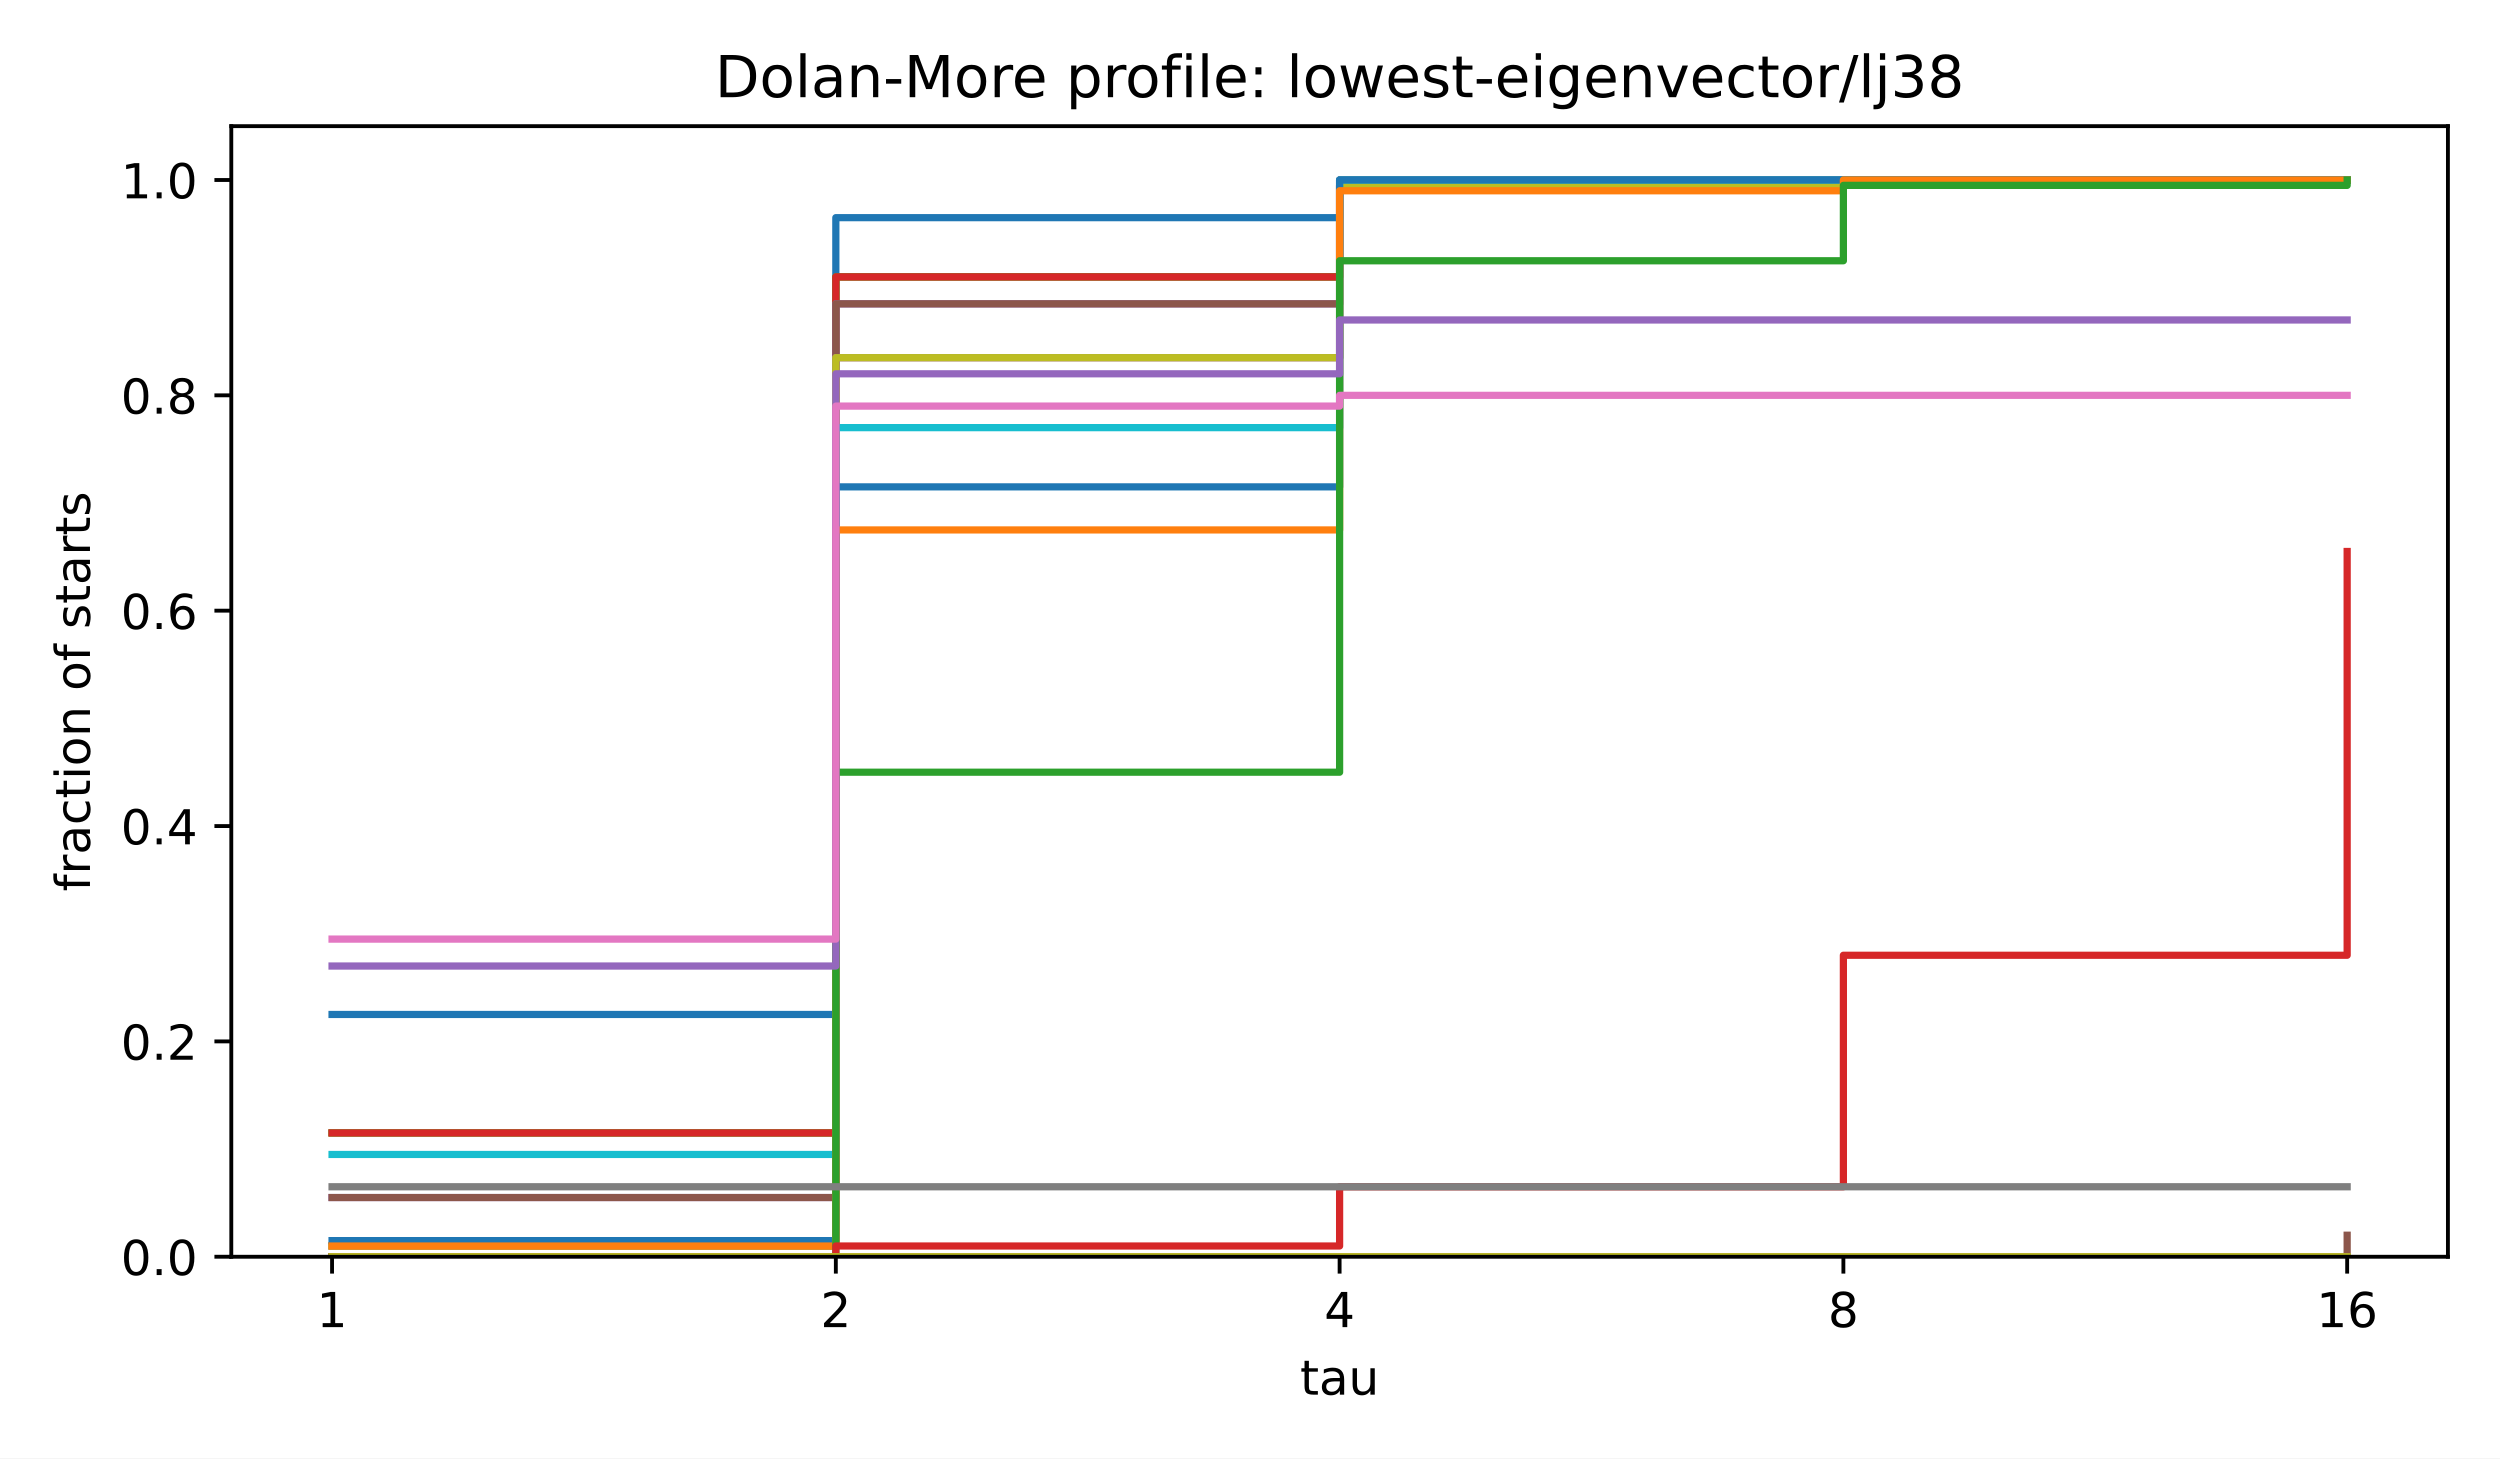
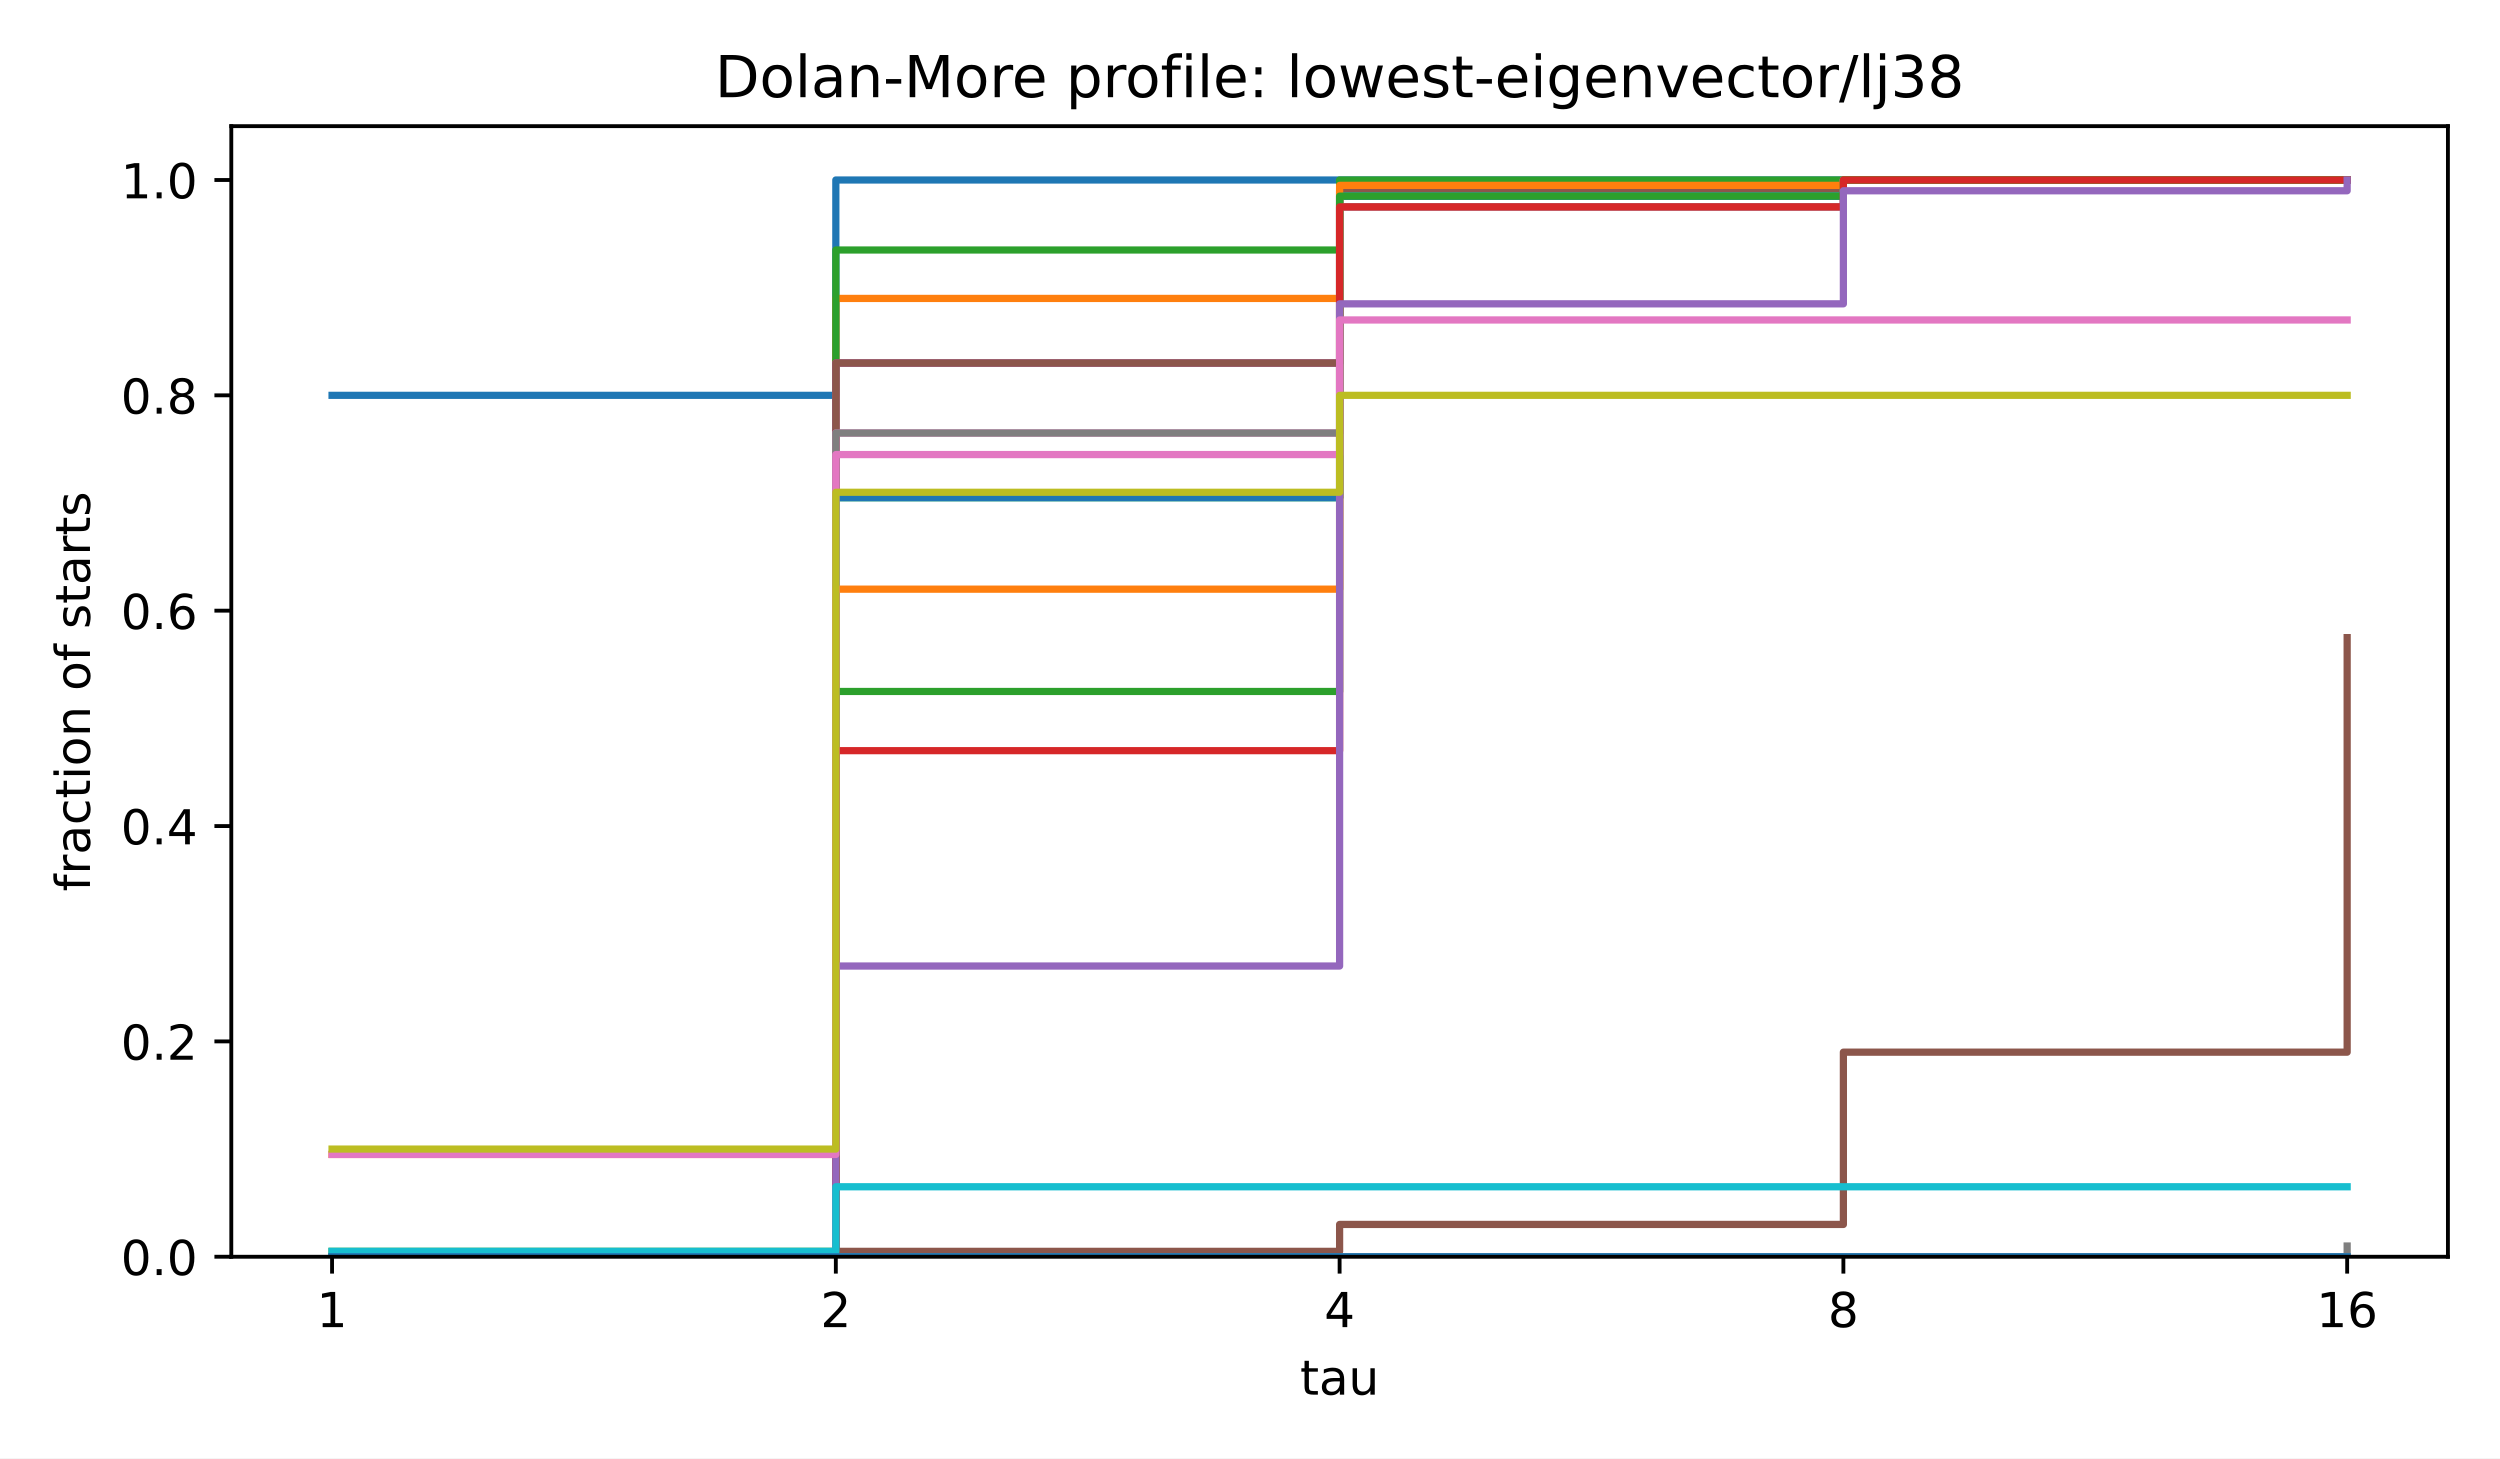
<svg xmlns="http://www.w3.org/2000/svg" xmlns:xlink="http://www.w3.org/1999/xlink" width="518.4pt" height="302.4pt" viewBox="0 0 518.4 302.4" version="1.1">
  <defs>
    <style type="text/css">*{stroke-linejoin: round; stroke-linecap: butt}</style>
  </defs>
  <g id="figure_1">
    <g id="patch_1">
      <path d="M 0 302.4  L 518.4 302.4  L 518.4 0  L 0 0  z " style="fill: #ffffff" />
    </g>
    <g id="axes_1">
      <g id="patch_2">
        <path d="M 47.962 260.6  L 507.6 260.6  L 507.6 26.16  L 47.962 26.16  z " style="fill: #ffffff" />
      </g>
      <g id="matplotlib.axis_1">
        <g id="xtick_1">
          <g id="line2d_1">
            <defs>
              <path id="m8ea4d47d77" d="M 0 0  L 0 3.5  " style="stroke: #000000; stroke-width: 0.8" />
            </defs>
            <g>
              <use xlink:href="#m8ea4d47d77" x="68.855" y="260.6" style="stroke: #000000; stroke-width: 0.8" />
            </g>
          </g>
          <g id="text_1">
            <text style="font-size: 10px; font-family: 'DejaVu Sans', 'Bitstream Vera Sans', 'Computer Modern Sans Serif', 'Lucida Grande', 'Verdana', 'Geneva', 'Lucid', 'Arial', 'Helvetica', 'Avant Garde', sans-serif; text-anchor: middle" x="68.855" y="275.198" transform="rotate(-0 68.85496 275.1977)">1</text>
          </g>
        </g>
        <g id="xtick_2">
          <g id="line2d_2">
            <g>
              <use xlink:href="#m8ea4d47d77" x="173.318" y="260.6" style="stroke: #000000; stroke-width: 0.8" />
            </g>
          </g>
          <g id="text_2">
            <text style="font-size: 10px; font-family: 'DejaVu Sans', 'Bitstream Vera Sans', 'Computer Modern Sans Serif', 'Lucida Grande', 'Verdana', 'Geneva', 'Lucid', 'Arial', 'Helvetica', 'Avant Garde', sans-serif; text-anchor: middle" x="173.318" y="275.198" transform="rotate(-0 173.3181 275.1977)">2</text>
          </g>
        </g>
        <g id="xtick_3">
          <g id="line2d_3">
            <g>
              <use xlink:href="#m8ea4d47d77" x="277.781" y="260.6" style="stroke: #000000; stroke-width: 0.8" />
            </g>
          </g>
          <g id="text_3">
            <text style="font-size: 10px; font-family: 'DejaVu Sans', 'Bitstream Vera Sans', 'Computer Modern Sans Serif', 'Lucida Grande', 'Verdana', 'Geneva', 'Lucid', 'Arial', 'Helvetica', 'Avant Garde', sans-serif; text-anchor: middle" x="277.781" y="275.198" transform="rotate(-0 277.7812 275.1977)">4</text>
          </g>
        </g>
        <g id="xtick_4">
          <g id="line2d_4">
            <g>
              <use xlink:href="#m8ea4d47d77" x="382.244" y="260.6" style="stroke: #000000; stroke-width: 0.8" />
            </g>
          </g>
          <g id="text_4">
            <text style="font-size: 10px; font-family: 'DejaVu Sans', 'Bitstream Vera Sans', 'Computer Modern Sans Serif', 'Lucida Grande', 'Verdana', 'Geneva', 'Lucid', 'Arial', 'Helvetica', 'Avant Garde', sans-serif; text-anchor: middle" x="382.244" y="275.198" transform="rotate(-0 382.2443 275.1977)">8</text>
          </g>
        </g>
        <g id="xtick_5">
          <g id="line2d_5">
            <g>
              <use xlink:href="#m8ea4d47d77" x="486.707" y="260.6" style="stroke: #000000; stroke-width: 0.8" />
            </g>
          </g>
          <g id="text_5">
            <text style="font-size: 10px; font-family: 'DejaVu Sans', 'Bitstream Vera Sans', 'Computer Modern Sans Serif', 'Lucida Grande', 'Verdana', 'Geneva', 'Lucid', 'Arial', 'Helvetica', 'Avant Garde', sans-serif; text-anchor: middle" x="486.707" y="275.198" transform="rotate(-0 486.7074 275.1977)">16</text>
          </g>
        </g>
        <g id="text_6">
          <text style="font-size: 10px; font-family: 'DejaVu Sans', 'Bitstream Vera Sans', 'Computer Modern Sans Serif', 'Lucida Grande', 'Verdana', 'Geneva', 'Lucid', 'Arial', 'Helvetica', 'Avant Garde', sans-serif; text-anchor: middle" x="277.781" y="289.198" transform="rotate(-0 277.7812 289.1977)">tau</text>
        </g>
      </g>
      <g id="matplotlib.axis_2">
        <g id="ytick_1">
          <g id="line2d_6">
            <defs>
              <path id="md659df78fa" d="M 0 0  L -3.5 0  " style="stroke: #000000; stroke-width: 0.8" />
            </defs>
            <g>
              <use xlink:href="#md659df78fa" x="47.962" y="260.6" style="stroke: #000000; stroke-width: 0.8" />
            </g>
          </g>
          <g id="text_7">
            <text style="font-size: 10px; font-family: 'DejaVu Sans', 'Bitstream Vera Sans', 'Computer Modern Sans Serif', 'Lucida Grande', 'Verdana', 'Geneva', 'Lucid', 'Arial', 'Helvetica', 'Avant Garde', sans-serif; text-anchor: end" x="40.962" y="264.399" transform="rotate(-0 40.96234 264.3988)">0.0</text>
          </g>
        </g>
        <g id="ytick_2">
          <g id="line2d_7">
            <g>
              <use xlink:href="#md659df78fa" x="47.962" y="215.945" style="stroke: #000000; stroke-width: 0.8" />
            </g>
          </g>
          <g id="text_8">
            <text style="font-size: 10px; font-family: 'DejaVu Sans', 'Bitstream Vera Sans', 'Computer Modern Sans Serif', 'Lucida Grande', 'Verdana', 'Geneva', 'Lucid', 'Arial', 'Helvetica', 'Avant Garde', sans-serif; text-anchor: end" x="40.962" y="219.744" transform="rotate(-0 40.96234 219.7436)">0.2</text>
          </g>
        </g>
        <g id="ytick_3">
          <g id="line2d_8">
            <g>
              <use xlink:href="#md659df78fa" x="47.962" y="171.29" style="stroke: #000000; stroke-width: 0.8" />
            </g>
          </g>
          <g id="text_9">
            <text style="font-size: 10px; font-family: 'DejaVu Sans', 'Bitstream Vera Sans', 'Computer Modern Sans Serif', 'Lucida Grande', 'Verdana', 'Geneva', 'Lucid', 'Arial', 'Helvetica', 'Avant Garde', sans-serif; text-anchor: end" x="40.962" y="175.088" transform="rotate(-0 40.96234 175.0884)">0.4</text>
          </g>
        </g>
        <g id="ytick_4">
          <g id="line2d_9">
            <g>
              <use xlink:href="#md659df78fa" x="47.962" y="126.634" style="stroke: #000000; stroke-width: 0.8" />
            </g>
          </g>
          <g id="text_10">
            <text style="font-size: 10px; font-family: 'DejaVu Sans', 'Bitstream Vera Sans', 'Computer Modern Sans Serif', 'Lucida Grande', 'Verdana', 'Geneva', 'Lucid', 'Arial', 'Helvetica', 'Avant Garde', sans-serif; text-anchor: end" x="40.962" y="130.433" transform="rotate(-0 40.96234 130.4331)">0.6</text>
          </g>
        </g>
        <g id="ytick_5">
          <g id="line2d_10">
            <g>
              <use xlink:href="#md659df78fa" x="47.962" y="81.979" style="stroke: #000000; stroke-width: 0.8" />
            </g>
          </g>
          <g id="text_11">
            <text style="font-size: 10px; font-family: 'DejaVu Sans', 'Bitstream Vera Sans', 'Computer Modern Sans Serif', 'Lucida Grande', 'Verdana', 'Geneva', 'Lucid', 'Arial', 'Helvetica', 'Avant Garde', sans-serif; text-anchor: end" x="40.962" y="85.778" transform="rotate(-0 40.96234 85.77788)">0.8</text>
          </g>
        </g>
        <g id="ytick_6">
          <g id="line2d_11">
            <g>
              <use xlink:href="#md659df78fa" x="47.962" y="37.324" style="stroke: #000000; stroke-width: 0.8" />
            </g>
          </g>
          <g id="text_12">
            <text style="font-size: 10px; font-family: 'DejaVu Sans', 'Bitstream Vera Sans', 'Computer Modern Sans Serif', 'Lucida Grande', 'Verdana', 'Geneva', 'Lucid', 'Arial', 'Helvetica', 'Avant Garde', sans-serif; text-anchor: end" x="40.962" y="41.123" transform="rotate(-0 40.96234 41.12264)">1.0</text>
          </g>
        </g>
        <g id="text_13">
          <text style="font-size: 10px; font-family: 'DejaVu Sans', 'Bitstream Vera Sans', 'Computer Modern Sans Serif', 'Lucida Grande', 'Verdana', 'Geneva', 'Lucid', 'Arial', 'Helvetica', 'Avant Garde', sans-serif; text-anchor: middle" x="18.657" y="143.38" transform="rotate(-90 18.65687 143.38)">fraction of starts</text>
        </g>
      </g>
      <g id="line2d_12">
-         <path d="M 68.855 210.363  L 173.318 210.363  L 173.318 45.138  L 277.781 45.138  L 277.781 37.324  L 382.244 37.324  L 382.244 37.324  L 486.707 37.324  L 486.707 37.324  " clip-path="url(#p4e380cea4b)" style="fill: none; stroke: #1f77b4; stroke-width: 1.5; stroke-linecap: square" />
+         <path d="M 68.855 81.979  L 173.318 81.979  L 173.318 37.324  L 277.781 37.324  L 277.781 37.324  L 382.244 37.324  L 382.244 37.324  L 486.707 37.324  L 486.707 37.324  " clip-path="url(#p4e380cea4b)" style="fill: none; stroke: #1f77b4; stroke-width: 1.5; stroke-linecap: square" />
      </g>
      <g id="line2d_13">
-         <path d="M 68.855 234.923  L 173.318 234.923  L 173.318 57.419  L 277.781 57.419  L 277.781 38.44  L 382.244 38.44  L 382.244 37.324  L 486.707 37.324  L 486.707 37.324  " clip-path="url(#p4e380cea4b)" style="fill: none; stroke: #ff7f0e; stroke-width: 1.5; stroke-linecap: square" />
+         <path d="M 68.855 239.389  L 173.318 239.389  L 173.318 61.884  L 277.781 61.884  L 277.781 38.44  L 382.244 38.44  L 382.244 37.324  L 486.707 37.324  L 486.707 37.324  " clip-path="url(#p4e380cea4b)" style="fill: none; stroke: #ff7f0e; stroke-width: 1.5; stroke-linecap: square" />
      </g>
      <g id="line2d_14">
-         <path d="M 68.855 234.923  L 173.318 234.923  L 173.318 57.419  L 277.781 57.419  L 277.781 38.44  L 382.244 38.44  L 382.244 37.324  L 486.707 37.324  L 486.707 37.324  " clip-path="url(#p4e380cea4b)" style="fill: none; stroke: #2ca02c; stroke-width: 1.5; stroke-linecap: square" />
+         <path d="M 68.855 259.484  L 173.318 259.484  L 173.318 51.837  L 277.781 51.837  L 277.781 37.324  L 382.244 37.324  L 382.244 37.324  L 486.707 37.324  L 486.707 37.324  " clip-path="url(#p4e380cea4b)" style="fill: none; stroke: #2ca02c; stroke-width: 1.5; stroke-linecap: square" />
      </g>
      <g id="line2d_15">
-         <path d="M 68.855 234.923  L 173.318 234.923  L 173.318 57.419  L 277.781 57.419  L 277.781 38.44  L 382.244 38.44  L 382.244 37.324  L 486.707 37.324  L 486.707 37.324  " clip-path="url(#p4e380cea4b)" style="fill: none; stroke: #d62728; stroke-width: 1.5; stroke-linecap: square" />
+         <path d="M 68.855 260.6  L 173.318 260.6  L 173.318 75.281  L 277.781 75.281  L 277.781 39.557  L 382.244 39.557  L 382.244 37.324  L 486.707 37.324  L 486.707 37.324  " clip-path="url(#p4e380cea4b)" style="fill: none; stroke: #d62728; stroke-width: 1.5; stroke-linecap: square" />
      </g>
      <g id="line2d_16">
-         <path d="M 68.855 248.32  L 173.318 248.32  L 173.318 63.001  L 277.781 63.001  L 277.781 37.324  L 382.244 37.324  L 382.244 37.324  L 486.707 37.324  L 486.707 37.324  " clip-path="url(#p4e380cea4b)" style="fill: none; stroke: #9467bd; stroke-width: 1.5; stroke-linecap: square" />
+         <path d="M 68.855 260.6  L 173.318 260.6  L 173.318 75.281  L 277.781 75.281  L 277.781 39.557  L 382.244 39.557  L 382.244 37.324  L 486.707 37.324  L 486.707 37.324  " clip-path="url(#p4e380cea4b)" style="fill: none; stroke: #9467bd; stroke-width: 1.5; stroke-linecap: square" />
      </g>
      <g id="line2d_17">
-         <path d="M 68.855 248.32  L 173.318 248.32  L 173.318 63.001  L 277.781 63.001  L 277.781 37.324  L 382.244 37.324  L 382.244 37.324  L 486.707 37.324  L 486.707 37.324  " clip-path="url(#p4e380cea4b)" style="fill: none; stroke: #8c564b; stroke-width: 1.5; stroke-linecap: square" />
+         <path d="M 68.855 260.6  L 173.318 260.6  L 173.318 75.281  L 277.781 75.281  L 277.781 39.557  L 382.244 39.557  L 382.244 37.324  L 486.707 37.324  L 486.707 37.324  " clip-path="url(#p4e380cea4b)" style="fill: none; stroke: #8c564b; stroke-width: 1.5; stroke-linecap: square" />
      </g>
      <g id="line2d_18">
-         <path d="M 68.855 258.367  L 173.318 258.367  L 173.318 74.164  L 277.781 74.164  L 277.781 38.44  L 382.244 38.44  L 382.244 37.324  L 486.707 37.324  L 486.707 37.324  " clip-path="url(#p4e380cea4b)" style="fill: none; stroke: #e377c2; stroke-width: 1.5; stroke-linecap: square" />
+         <path d="M 68.855 260.6  L 173.318 260.6  L 173.318 89.794  L 277.781 89.794  L 277.781 42.906  L 382.244 42.906  L 382.244 37.324  L 486.707 37.324  L 486.707 37.324  " clip-path="url(#p4e380cea4b)" style="fill: none; stroke: #e377c2; stroke-width: 1.5; stroke-linecap: square" />
      </g>
      <g id="line2d_19">
-         <path d="M 68.855 258.367  L 173.318 258.367  L 173.318 74.164  L 277.781 74.164  L 277.781 38.44  L 382.244 38.44  L 382.244 37.324  L 486.707 37.324  L 486.707 37.324  " clip-path="url(#p4e380cea4b)" style="fill: none; stroke: #7f7f7f; stroke-width: 1.5; stroke-linecap: square" />
+         <path d="M 68.855 260.6  L 173.318 260.6  L 173.318 89.794  L 277.781 89.794  L 277.781 42.906  L 382.244 42.906  L 382.244 37.324  L 486.707 37.324  L 486.707 37.324  " clip-path="url(#p4e380cea4b)" style="fill: none; stroke: #7f7f7f; stroke-width: 1.5; stroke-linecap: square" />
      </g>
      <g id="line2d_20">
-         <path d="M 68.855 258.367  L 173.318 258.367  L 173.318 74.164  L 277.781 74.164  L 277.781 38.44  L 382.244 38.44  L 382.244 37.324  L 486.707 37.324  L 486.707 37.324  " clip-path="url(#p4e380cea4b)" style="fill: none; stroke: #bcbd22; stroke-width: 1.5; stroke-linecap: square" />
+         <path d="M 68.855 260.6  L 173.318 260.6  L 173.318 103.19  L 277.781 103.19  L 277.781 40.673  L 382.244 40.673  L 382.244 37.324  L 486.707 37.324  L 486.707 37.324  " clip-path="url(#p4e380cea4b)" style="fill: none; stroke: #bcbd22; stroke-width: 1.5; stroke-linecap: square" />
      </g>
      <g id="line2d_21">
-         <path d="M 68.855 239.389  L 173.318 239.389  L 173.318 88.677  L 277.781 88.677  L 277.781 37.324  L 382.244 37.324  L 382.244 37.324  L 486.707 37.324  L 486.707 37.324  " clip-path="url(#p4e380cea4b)" style="fill: none; stroke: #17becf; stroke-width: 1.5; stroke-linecap: square" />
+         <path d="M 68.855 260.6  L 173.318 260.6  L 173.318 103.19  L 277.781 103.19  L 277.781 40.673  L 382.244 40.673  L 382.244 37.324  L 486.707 37.324  L 486.707 37.324  " clip-path="url(#p4e380cea4b)" style="fill: none; stroke: #17becf; stroke-width: 1.5; stroke-linecap: square" />
      </g>
      <g id="line2d_22">
-         <path d="M 68.855 257.251  L 173.318 257.251  L 173.318 100.958  L 277.781 100.958  L 277.781 37.324  L 382.244 37.324  L 382.244 37.324  L 486.707 37.324  L 486.707 37.324  " clip-path="url(#p4e380cea4b)" style="fill: none; stroke: #1f77b4; stroke-width: 1.5; stroke-linecap: square" />
+         <path d="M 68.855 260.6  L 173.318 260.6  L 173.318 103.19  L 277.781 103.19  L 277.781 40.673  L 382.244 40.673  L 382.244 37.324  L 486.707 37.324  L 486.707 37.324  " clip-path="url(#p4e380cea4b)" style="fill: none; stroke: #1f77b4; stroke-width: 1.5; stroke-linecap: square" />
      </g>
      <g id="line2d_23">
-         <path d="M 68.855 258.367  L 173.318 258.367  L 173.318 109.889  L 277.781 109.889  L 277.781 39.557  L 382.244 39.557  L 382.244 37.324  L 486.707 37.324  L 486.707 37.324  " clip-path="url(#p4e380cea4b)" style="fill: none; stroke: #ff7f0e; stroke-width: 1.5; stroke-linecap: square" />
+         <path d="M 68.855 260.6  L 173.318 260.6  L 173.318 122.169  L 277.781 122.169  L 277.781 38.44  L 382.244 38.44  L 382.244 37.324  L 486.707 37.324  L 486.707 37.324  " clip-path="url(#p4e380cea4b)" style="fill: none; stroke: #ff7f0e; stroke-width: 1.5; stroke-linecap: square" />
      </g>
      <g id="line2d_24">
-         <path d="M 68.855 260.6  L 173.318 260.6  L 173.318 160.126  L 277.781 160.126  L 277.781 54.07  L 382.244 54.07  L 382.244 38.44  L 486.707 38.44  L 486.707 37.324  " clip-path="url(#p4e380cea4b)" style="fill: none; stroke: #2ca02c; stroke-width: 1.5; stroke-linecap: square" />
+         <path d="M 68.855 260.6  L 173.318 260.6  L 173.318 143.38  L 277.781 143.38  L 277.781 40.673  L 382.244 40.673  L 382.244 37.324  L 486.707 37.324  L 486.707 37.324  " clip-path="url(#p4e380cea4b)" style="fill: none; stroke: #2ca02c; stroke-width: 1.5; stroke-linecap: square" />
      </g>
      <g id="line2d_25">
-         <path d="M 68.855 260.6  L 173.318 260.6  L 173.318 258.367  L 277.781 258.367  L 277.781 246.087  L 382.244 246.087  L 382.244 198.083  L 486.707 198.083  L 486.707 114.354  " clip-path="url(#p4e380cea4b)" style="fill: none; stroke: #d62728; stroke-width: 1.5; stroke-linecap: square" />
+         <path d="M 68.855 260.6  L 173.318 260.6  L 173.318 155.66  L 277.781 155.66  L 277.781 42.906  L 382.244 42.906  L 382.244 37.324  L 486.707 37.324  L 486.707 37.324  " clip-path="url(#p4e380cea4b)" style="fill: none; stroke: #d62728; stroke-width: 1.5; stroke-linecap: square" />
      </g>
      <g id="line2d_26">
-         <path d="M 68.855 200.315  L 173.318 200.315  L 173.318 77.514  L 277.781 77.514  L 277.781 66.35  L 382.244 66.35  L 382.244 66.35  L 486.707 66.35  L 486.707 66.35  " clip-path="url(#p4e380cea4b)" style="fill: none; stroke: #9467bd; stroke-width: 1.5; stroke-linecap: square" />
+         <path d="M 68.855 260.6  L 173.318 260.6  L 173.318 200.315  L 277.781 200.315  L 277.781 63.001  L 382.244 63.001  L 382.244 39.557  L 486.707 39.557  L 486.707 37.324  " clip-path="url(#p4e380cea4b)" style="fill: none; stroke: #9467bd; stroke-width: 1.5; stroke-linecap: square" />
      </g>
      <g id="line2d_27">
-         <path d="M 68.855 260.6  L 173.318 260.6  L 173.318 260.6  L 277.781 260.6  L 277.781 260.6  L 382.244 260.6  L 382.244 260.6  L 486.707 260.6  L 486.707 256.134  " clip-path="url(#p4e380cea4b)" style="fill: none; stroke: #8c564b; stroke-width: 1.5; stroke-linecap: square" />
+         <path d="M 68.855 260.6  L 173.318 260.6  L 173.318 259.484  L 277.781 259.484  L 277.781 253.902  L 382.244 253.902  L 382.244 218.178  L 486.707 218.178  L 486.707 132.216  " clip-path="url(#p4e380cea4b)" style="fill: none; stroke: #8c564b; stroke-width: 1.5; stroke-linecap: square" />
      </g>
      <g id="line2d_28">
-         <path d="M 68.855 194.734  L 173.318 194.734  L 173.318 84.212  L 277.781 84.212  L 277.781 81.979  L 382.244 81.979  L 382.244 81.979  L 486.707 81.979  L 486.707 81.979  " clip-path="url(#p4e380cea4b)" style="fill: none; stroke: #e377c2; stroke-width: 1.5; stroke-linecap: square" />
+         <path d="M 68.855 239.389  L 173.318 239.389  L 173.318 94.259  L 277.781 94.259  L 277.781 66.35  L 382.244 66.35  L 382.244 66.35  L 486.707 66.35  L 486.707 66.35  " clip-path="url(#p4e380cea4b)" style="fill: none; stroke: #e377c2; stroke-width: 1.5; stroke-linecap: square" />
      </g>
      <g id="line2d_29">
-         <path d="M 68.855 246.087  L 173.318 246.087  L 173.318 246.087  L 277.781 246.087  L 277.781 246.087  L 382.244 246.087  L 382.244 246.087  L 486.707 246.087  L 486.707 246.087  " clip-path="url(#p4e380cea4b)" style="fill: none; stroke: #7f7f7f; stroke-width: 1.5; stroke-linecap: square" />
+         <path d="M 68.855 260.6  L 173.318 260.6  L 173.318 260.6  L 277.781 260.6  L 277.781 260.6  L 382.244 260.6  L 382.244 260.6  L 486.707 260.6  L 486.707 258.367  " clip-path="url(#p4e380cea4b)" style="fill: none; stroke: #7f7f7f; stroke-width: 1.5; stroke-linecap: square" />
      </g>
      <g id="line2d_30">
-         <path d="M 68.855 260.6  L 173.318 260.6  L 173.318 260.6  L 277.781 260.6  L 277.781 260.6  L 382.244 260.6  L 382.244 260.6  L 486.707 260.6  L 486.707 260.6  " clip-path="url(#p4e380cea4b)" style="fill: none; stroke: #bcbd22; stroke-width: 1.5; stroke-linecap: square" />
+         <path d="M 68.855 238.272  L 173.318 238.272  L 173.318 102.074  L 277.781 102.074  L 277.781 81.979  L 382.244 81.979  L 382.244 81.979  L 486.707 81.979  L 486.707 81.979  " clip-path="url(#p4e380cea4b)" style="fill: none; stroke: #bcbd22; stroke-width: 1.5; stroke-linecap: square" />
+       </g>
+       <g id="line2d_31">
+         <path d="M 68.855 259.484  L 173.318 259.484  L 173.318 246.087  L 277.781 246.087  L 277.781 246.087  L 382.244 246.087  L 382.244 246.087  L 486.707 246.087  L 486.707 246.087  " clip-path="url(#p4e380cea4b)" style="fill: none; stroke: #17becf; stroke-width: 1.5; stroke-linecap: square" />
+       </g>
+       <g id="line2d_32">
+         <path d="M 68.855 260.6  L 173.318 260.6  L 173.318 260.6  L 277.781 260.6  L 277.781 260.6  L 382.244 260.6  L 382.244 260.6  L 486.707 260.6  L 486.707 260.6  " clip-path="url(#p4e380cea4b)" style="fill: none; stroke: #1f77b4; stroke-width: 1.5; stroke-linecap: square" />
      </g>
      <g id="patch_3">
        <path d="M 47.962 260.6  L 47.962 26.16  " style="fill: none; stroke: #000000; stroke-width: 0.8; stroke-linejoin: miter; stroke-linecap: square" />
      </g>
      <g id="patch_4">
        <path d="M 507.6 260.6  L 507.6 26.16  " style="fill: none; stroke: #000000; stroke-width: 0.8; stroke-linejoin: miter; stroke-linecap: square" />
      </g>
      <g id="patch_5">
        <path d="M 47.962 260.6  L 507.6 260.6  " style="fill: none; stroke: #000000; stroke-width: 0.8; stroke-linejoin: miter; stroke-linecap: square" />
      </g>
      <g id="patch_6">
        <path d="M 47.962 26.16  L 507.6 26.16  " style="fill: none; stroke: #000000; stroke-width: 0.8; stroke-linejoin: miter; stroke-linecap: square" />
      </g>
      <g id="text_14">
        <text style="font-size: 12px; font-family: 'DejaVu Sans', 'Bitstream Vera Sans', 'Computer Modern Sans Serif', 'Lucida Grande', 'Verdana', 'Geneva', 'Lucid', 'Arial', 'Helvetica', 'Avant Garde', sans-serif; text-anchor: middle" x="277.781" y="20.16" transform="rotate(-0 277.7812 20.16)">Dolan-More profile: lowest-eigenvector/lj38</text>
      </g>
    </g>
  </g>
  <defs>
    <clipPath id="p4e380cea4b">
      <rect x="47.962" y="26.16" width="459.638" height="234.44" />
    </clipPath>
  </defs>
</svg>
